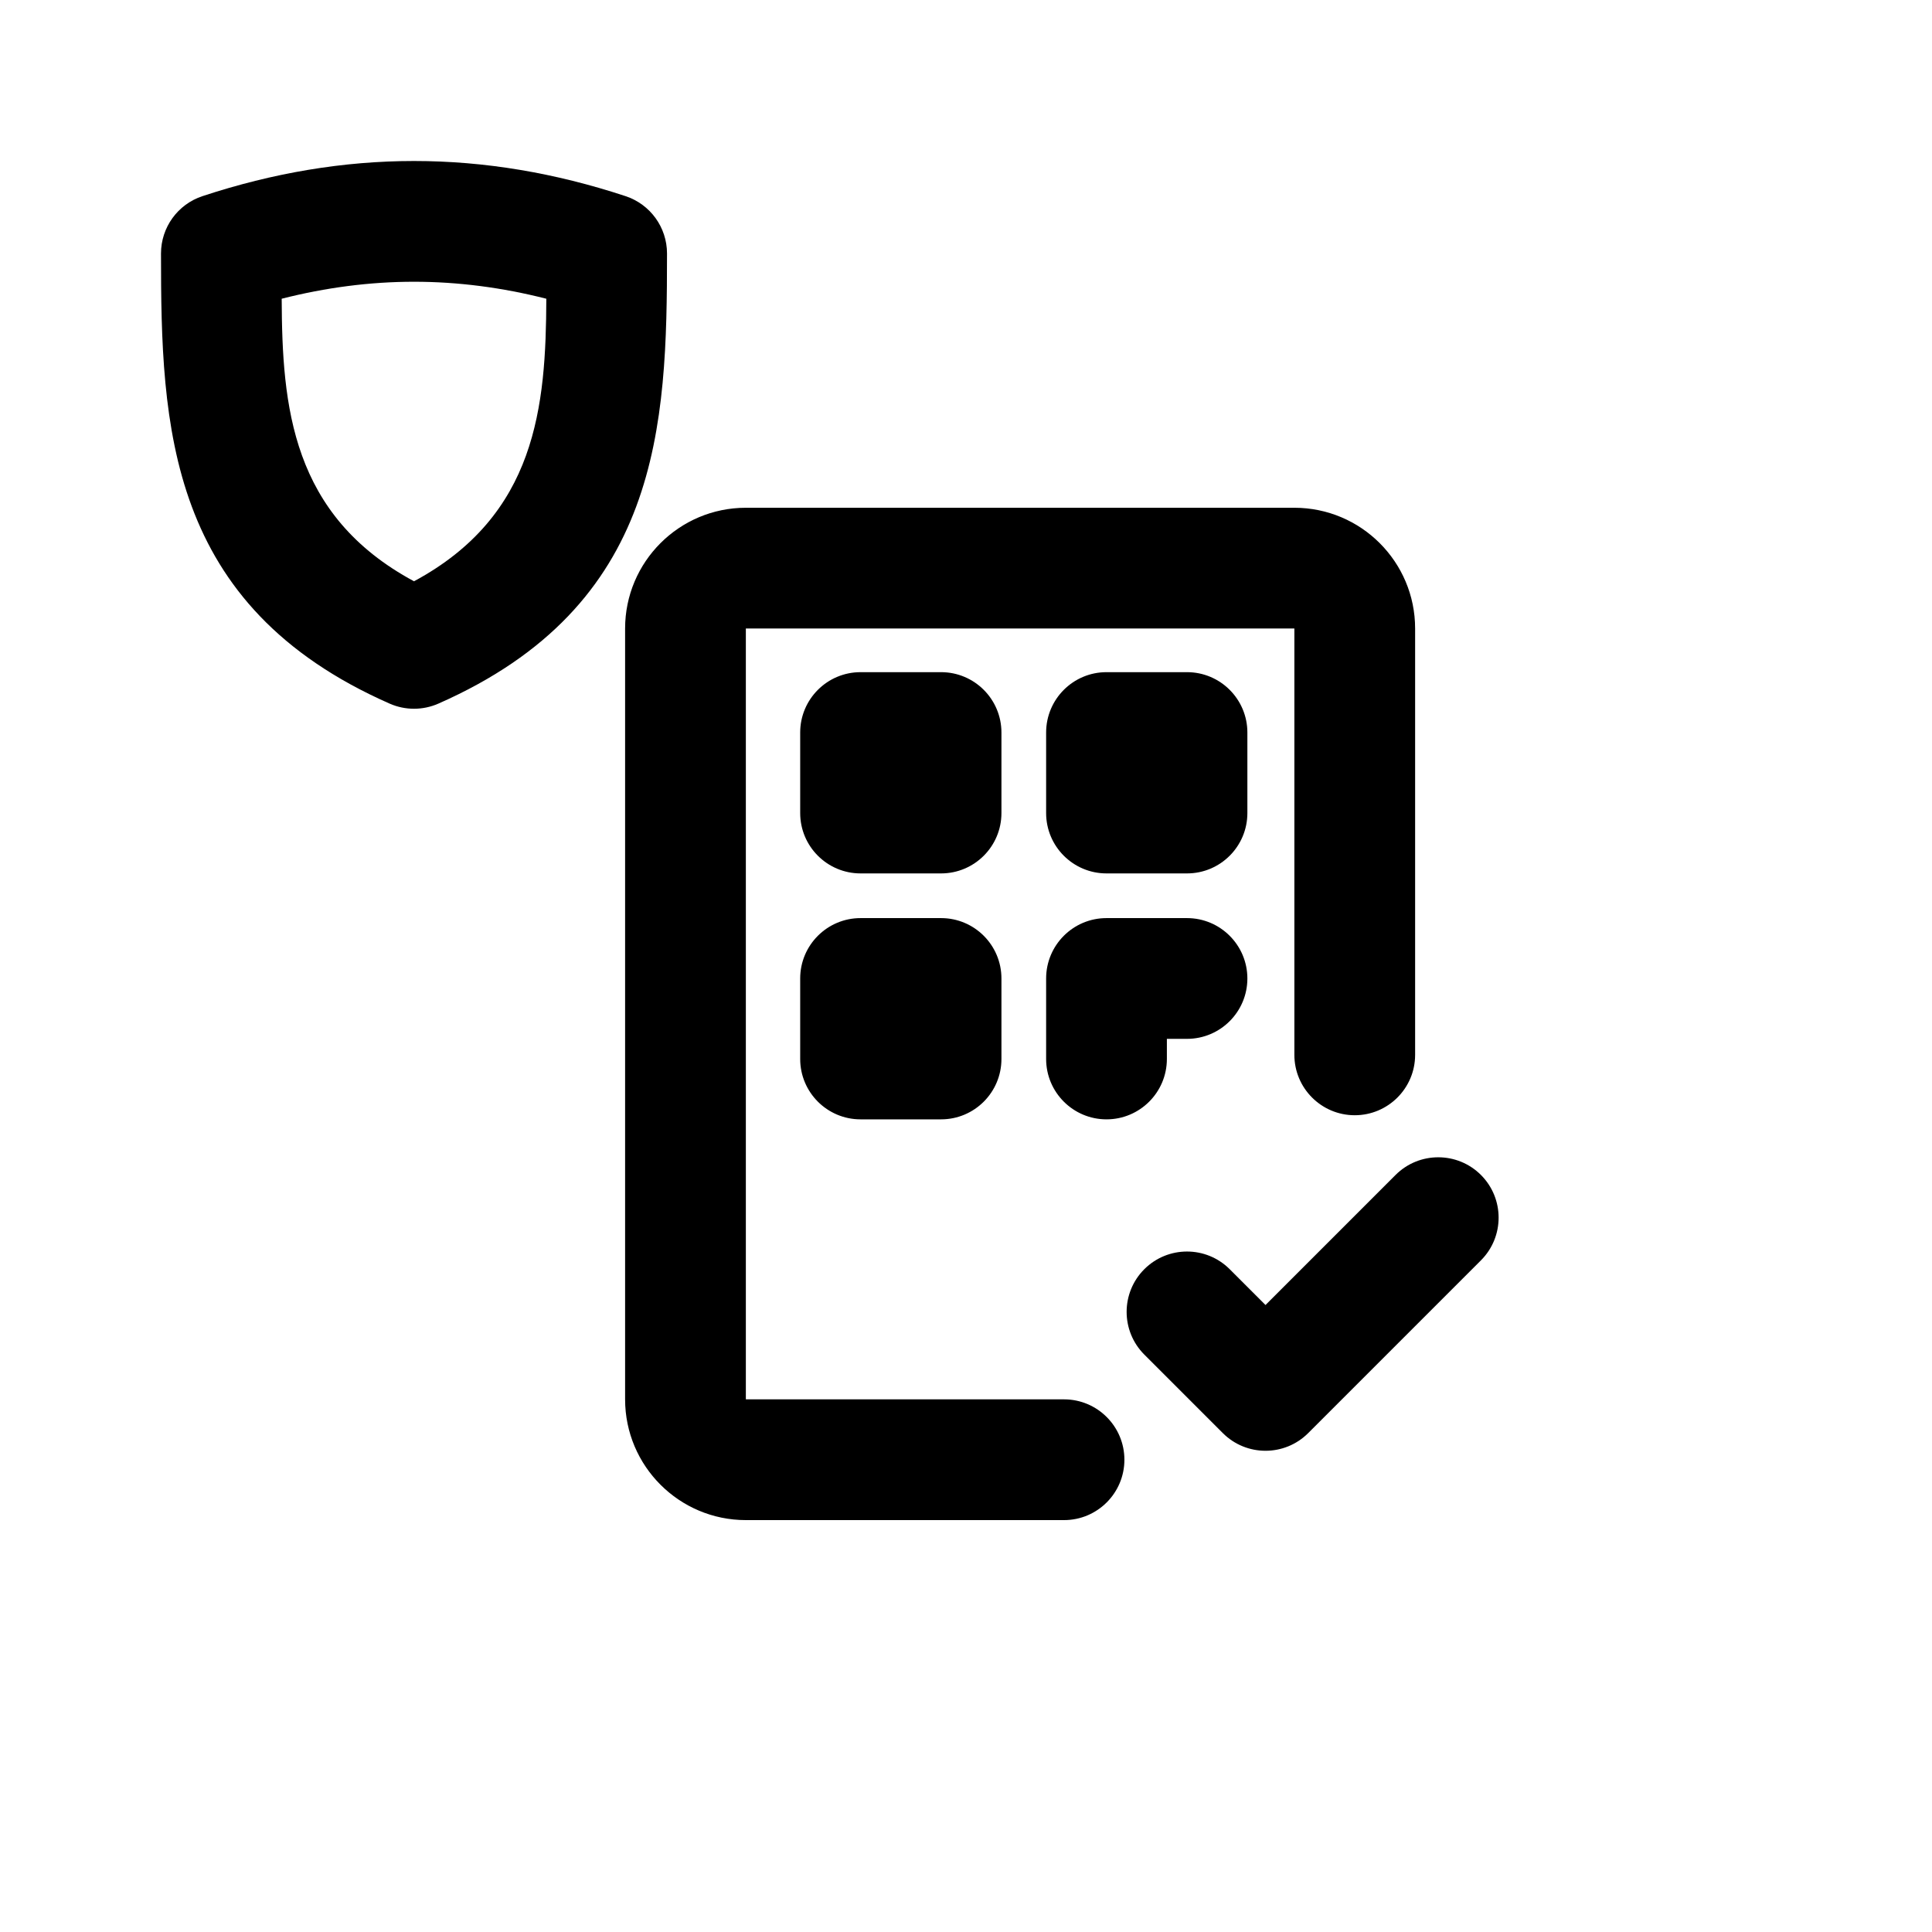
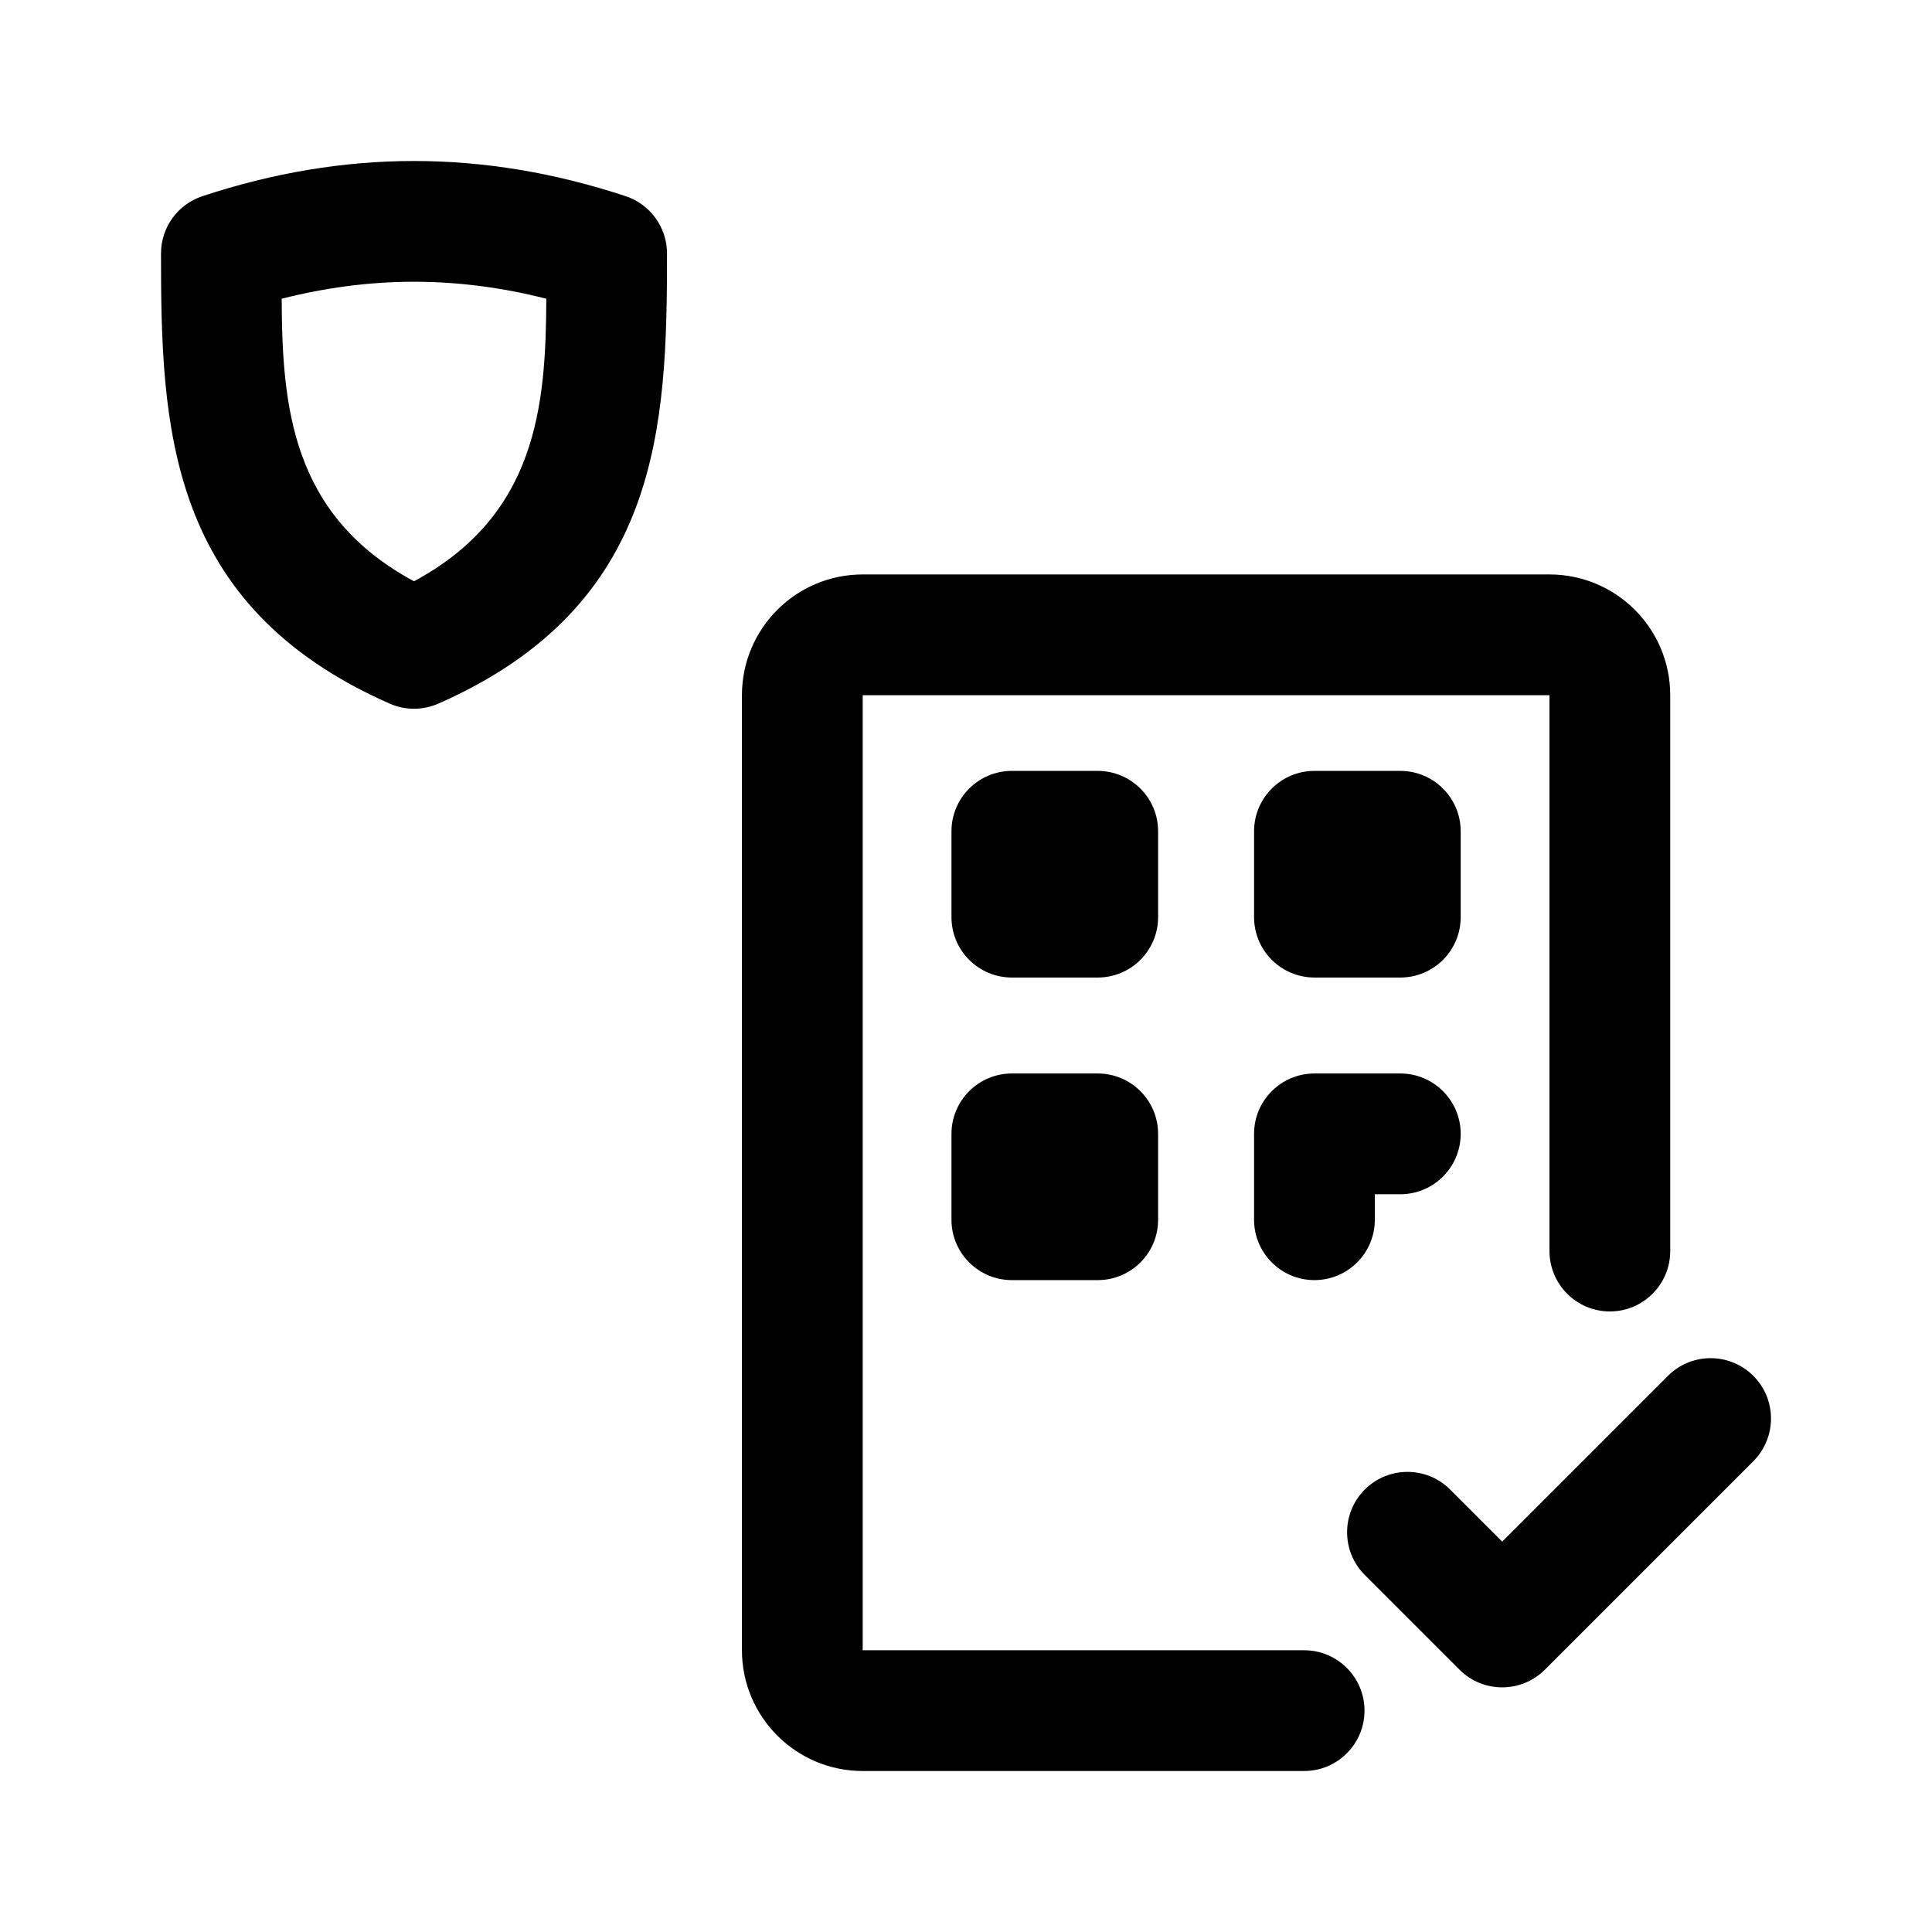
- <svg xmlns="http://www.w3.org/2000/svg" width="100%" height="100%" viewBox="0 0 192 192" version="1.1" xml:space="preserve" style="fill-rule:evenodd;clip-rule:evenodd;stroke-linejoin:round;stroke-miterlimit:2;" id="svg493">
-   <defs id="defs497" />
-   <path d="M74.122,351.066C74.122,351.066 74.122,274.461 74.122,274.461C74.122,274.461 128.633,274.461 128.633,274.461C128.633,274.461 128.633,316.831 128.633,316.831C128.633,320.142 131.321,322.831 134.633,322.831C137.944,322.831 140.633,320.142 140.633,316.831L140.633,274.461C140.633,267.838 135.256,262.461 128.633,262.461L74.122,262.461C67.499,262.461 62.122,267.838 62.122,274.461C62.122,274.461 62.122,351.066 62.122,351.066C62.122,357.689 67.499,363.066 74.122,363.066L105.742,363.066C109.054,363.066 111.742,360.377 111.742,357.066C111.742,353.754 109.054,351.066 105.742,351.066L74.122,351.066ZM113.72,346.617L121.522,354.419C123.865,356.762 127.664,356.762 130.007,354.419L147.174,337.252C149.516,334.91 149.516,331.108 147.174,328.766C144.833,326.425 141.031,326.425 138.689,328.766L125.765,341.691C125.765,341.691 122.205,338.132 122.205,338.132C119.864,335.79 116.062,335.79 113.72,338.132C111.378,340.473 111.378,344.275 113.72,346.617ZM99.522,309.24C99.522,305.927 96.836,303.24 93.522,303.24L85.522,303.24C82.208,303.24 79.522,305.927 79.522,309.24L79.522,317.24C79.522,320.554 82.208,323.24 85.522,323.24L93.522,323.24C96.836,323.24 99.522,320.554 99.522,317.24L99.522,309.24ZM117.963,303.24L109.963,303.24C106.649,303.24 103.963,305.927 103.963,309.24L103.963,317.24C103.963,320.552 106.651,323.24 109.963,323.24C113.274,323.24 115.963,320.552 115.963,317.24L115.963,315.24C115.963,315.24 117.963,315.24 117.963,315.24C121.274,315.24 123.963,312.552 123.963,309.24C123.963,305.929 121.274,303.24 117.963,303.24ZM123.963,284.799C123.963,281.486 121.276,278.799 117.963,278.799L109.963,278.799C106.649,278.799 103.963,281.486 103.963,284.799L103.963,292.799C103.963,296.113 106.649,298.799 109.963,298.799L117.963,298.799C121.276,298.799 123.963,296.113 123.963,292.799L123.963,284.799ZM99.522,284.799C99.522,281.486 96.836,278.799 93.522,278.799L85.522,278.799C82.208,278.799 79.522,281.486 79.522,284.799L79.522,292.799C79.522,296.113 82.208,298.799 85.522,298.799L93.522,298.799C96.836,298.799 99.522,296.113 99.522,292.799L99.522,284.799ZM41.144,228C34.136,228 27.127,229.18 20.12,231.493C17.661,232.304 16,234.601 16,237.191C16,254.349 16.58,272.173 38.725,281.926C40.266,282.604 42.021,282.604 43.562,281.926C65.707,272.173 66.287,254.349 66.287,237.191C66.287,234.601 64.626,232.304 62.167,231.493C55.16,229.18 48.151,228 41.144,228ZM41.144,240C45.527,240 49.91,240.574 54.293,241.687C54.251,252.377 53.328,263.21 41.144,269.766C28.959,263.211 28.037,252.377 27.994,241.687C32.378,240.574 36.76,240 41.144,240Z" id="path487" style="fill-rule:evenodd;clip-rule:evenodd;stroke-linejoin:round;stroke-miterlimit:2" transform="translate(0,-212)" />
+ <svg xmlns="http://www.w3.org/2000/svg" width="100%" height="100%" viewBox="0 0 192 192" version="1.1" xml:space="preserve" style="fill-rule:evenodd;clip-rule:evenodd;stroke-linejoin:round;stroke-miterlimit:2;" id="svg10">
+   <defs id="defs14" />
+   <path d="M553.604,376L509.733,376L509.733,281.088C509.733,281.088 577.986,281.088 577.986,281.088L577.986,336.33C577.986,339.641 580.675,342.33 583.986,342.33C587.298,342.33 589.986,339.641 589.986,336.33L589.986,281.088C589.986,274.465 584.609,269.088 577.986,269.088L509.733,269.088C503.11,269.088 497.733,274.465 497.733,281.088C497.733,281.088 497.733,376 497.733,376C497.733,382.623 503.11,388 509.733,388L553.604,388C556.915,388 559.604,385.311 559.604,382C559.604,378.689 556.915,376 553.604,376ZM559.629,368.516L569.043,377.93C571.386,380.273 575.185,380.273 577.528,377.93L598.243,357.215C600.584,354.874 600.584,351.072 598.243,348.73C595.901,346.389 592.099,346.389 589.757,348.73L573.286,365.202C573.286,365.202 568.115,360.031 568.115,360.031C565.773,357.689 561.971,357.689 559.629,360.031C557.288,362.372 557.288,366.174 559.629,368.516ZM563.162,318.682L554.628,318.682C551.315,318.682 548.628,321.369 548.628,324.682L548.628,333.216C548.628,336.527 551.317,339.216 554.628,339.216C557.94,339.216 560.628,336.527 560.628,333.216L560.628,330.682C560.628,330.682 563.162,330.682 563.162,330.682C566.473,330.682 569.162,327.994 569.162,324.682C569.162,321.371 566.473,318.682 563.162,318.682ZM539.091,324.682C539.091,321.369 536.405,318.682 533.091,318.682L524.557,318.682C521.244,318.682 518.557,321.369 518.557,324.682L518.557,333.216C518.557,336.53 521.244,339.216 524.557,339.216L533.091,339.216C536.405,339.216 539.091,336.53 539.091,333.216L539.091,324.682ZM569.162,294.611C569.162,291.298 566.476,288.611 563.162,288.611L554.628,288.611C551.315,288.611 548.628,291.298 548.628,294.611L548.628,303.145C548.628,306.459 551.315,309.145 554.628,309.145L563.162,309.145C566.476,309.145 569.162,306.459 569.162,303.145L569.162,294.611ZM539.091,294.611C539.091,291.298 536.405,288.611 533.091,288.611L524.557,288.611C521.244,288.611 518.557,291.298 518.557,294.611L518.557,303.145C518.557,306.459 521.244,309.145 524.557,309.145L533.091,309.145C536.405,309.145 539.091,306.459 539.091,303.145L539.091,294.611ZM465.144,228C458.136,228 451.127,229.18 444.12,231.493C441.661,232.304 440,234.601 440,237.191C440,254.349 440.58,272.173 462.725,281.926C464.266,282.604 466.021,282.604 467.562,281.926C489.707,272.173 490.287,254.349 490.287,237.191C490.287,234.601 488.626,232.304 486.167,231.493C479.16,229.18 472.151,228 465.144,228ZM465.144,240C469.527,240 473.91,240.574 478.293,241.687C478.251,252.377 477.328,263.21 465.144,269.766C452.959,263.211 452.037,252.377 451.994,241.687C456.378,240.574 460.76,240 465.144,240Z" id="path4" style="fill-rule:evenodd;clip-rule:evenodd;stroke-linejoin:round;stroke-miterlimit:2" transform="translate(-424,-212)" />
</svg>
